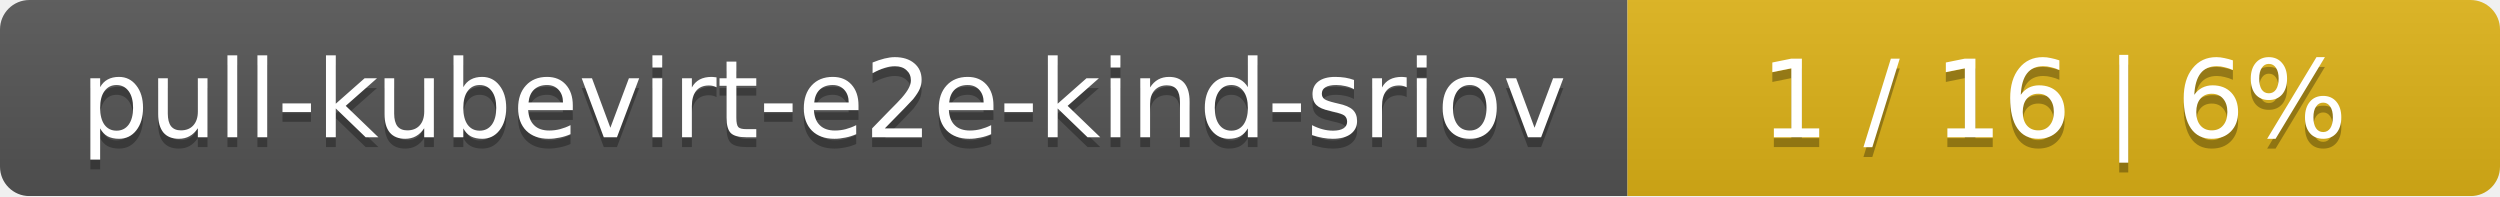
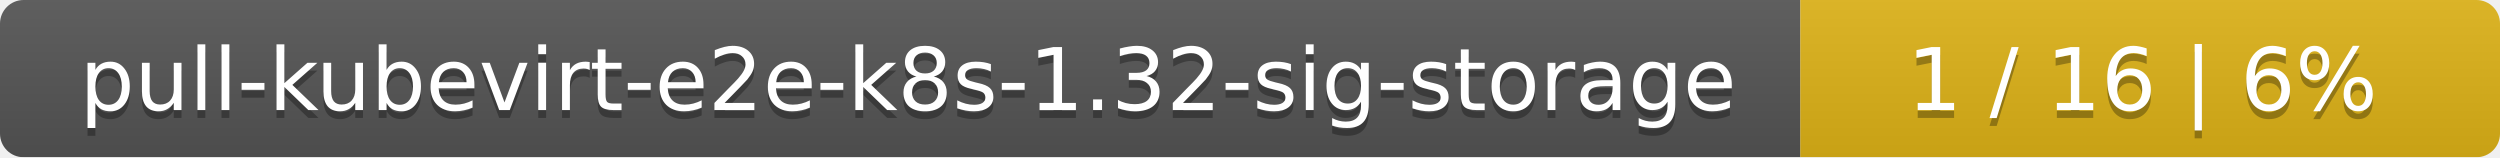
- <svg xmlns="http://www.w3.org/2000/svg" width="255" height="20">
+ <svg xmlns="http://www.w3.org/2000/svg" width="318" height="20">
  <linearGradient id="smooth" x2="0" y2="100%">
    <stop offset="0" stop-color="#bbb" stop-opacity=".1" />
    <stop offset="1" stop-opacity=".1" />
  </linearGradient>
  <mask id="round">
-     <rect width="255" height="20" rx="3" fill="#fff" />
+     <rect width="318" height="20" rx="3" fill="#fff" />
  </mask>
  <g mask="url(#round)">
-     <rect width="166" height="20" fill="#555" />
-     <rect x="166" width="89" height="20" fill="#dfb317" />
-     <rect width="255" height="20" fill="url(#smooth)" />
+     <rect width="229" height="20" fill="#555" />
+     <rect x="229" width="89" height="20" fill="#dfb317" />
+     <rect width="318" height="20" fill="url(#smooth)" />
  </g>
  <g fill="#fff" text-anchor="middle" font-family="DejaVu Sans,Verdana,Geneva,sans-serif" font-size="11">
-     <text x="84" y="15" fill="#010101" fill-opacity=".3">pull-kubevirt-e2e-kind-sriov</text>
-     <text x="84" y="14">pull-kubevirt-e2e-kind-sriov</text>
-     <text x="209.5" y="15" fill="#010101" fill-opacity=".3">1 / 16    |    6%</text>
-     <text x="209.5" y="14">1 / 16    |    6%</text>
+     <text x="115.5" y="15" fill="#010101" fill-opacity=".3">pull-kubevirt-e2e-k8s-1.32-sig-storage</text>
+     <text x="115.5" y="14">pull-kubevirt-e2e-k8s-1.32-sig-storage</text>
+     <text x="272.5" y="15" fill="#010101" fill-opacity=".3">1 / 16    |    6%</text>
+     <text x="272.5" y="14">1 / 16    |    6%</text>
  </g>
</svg>
